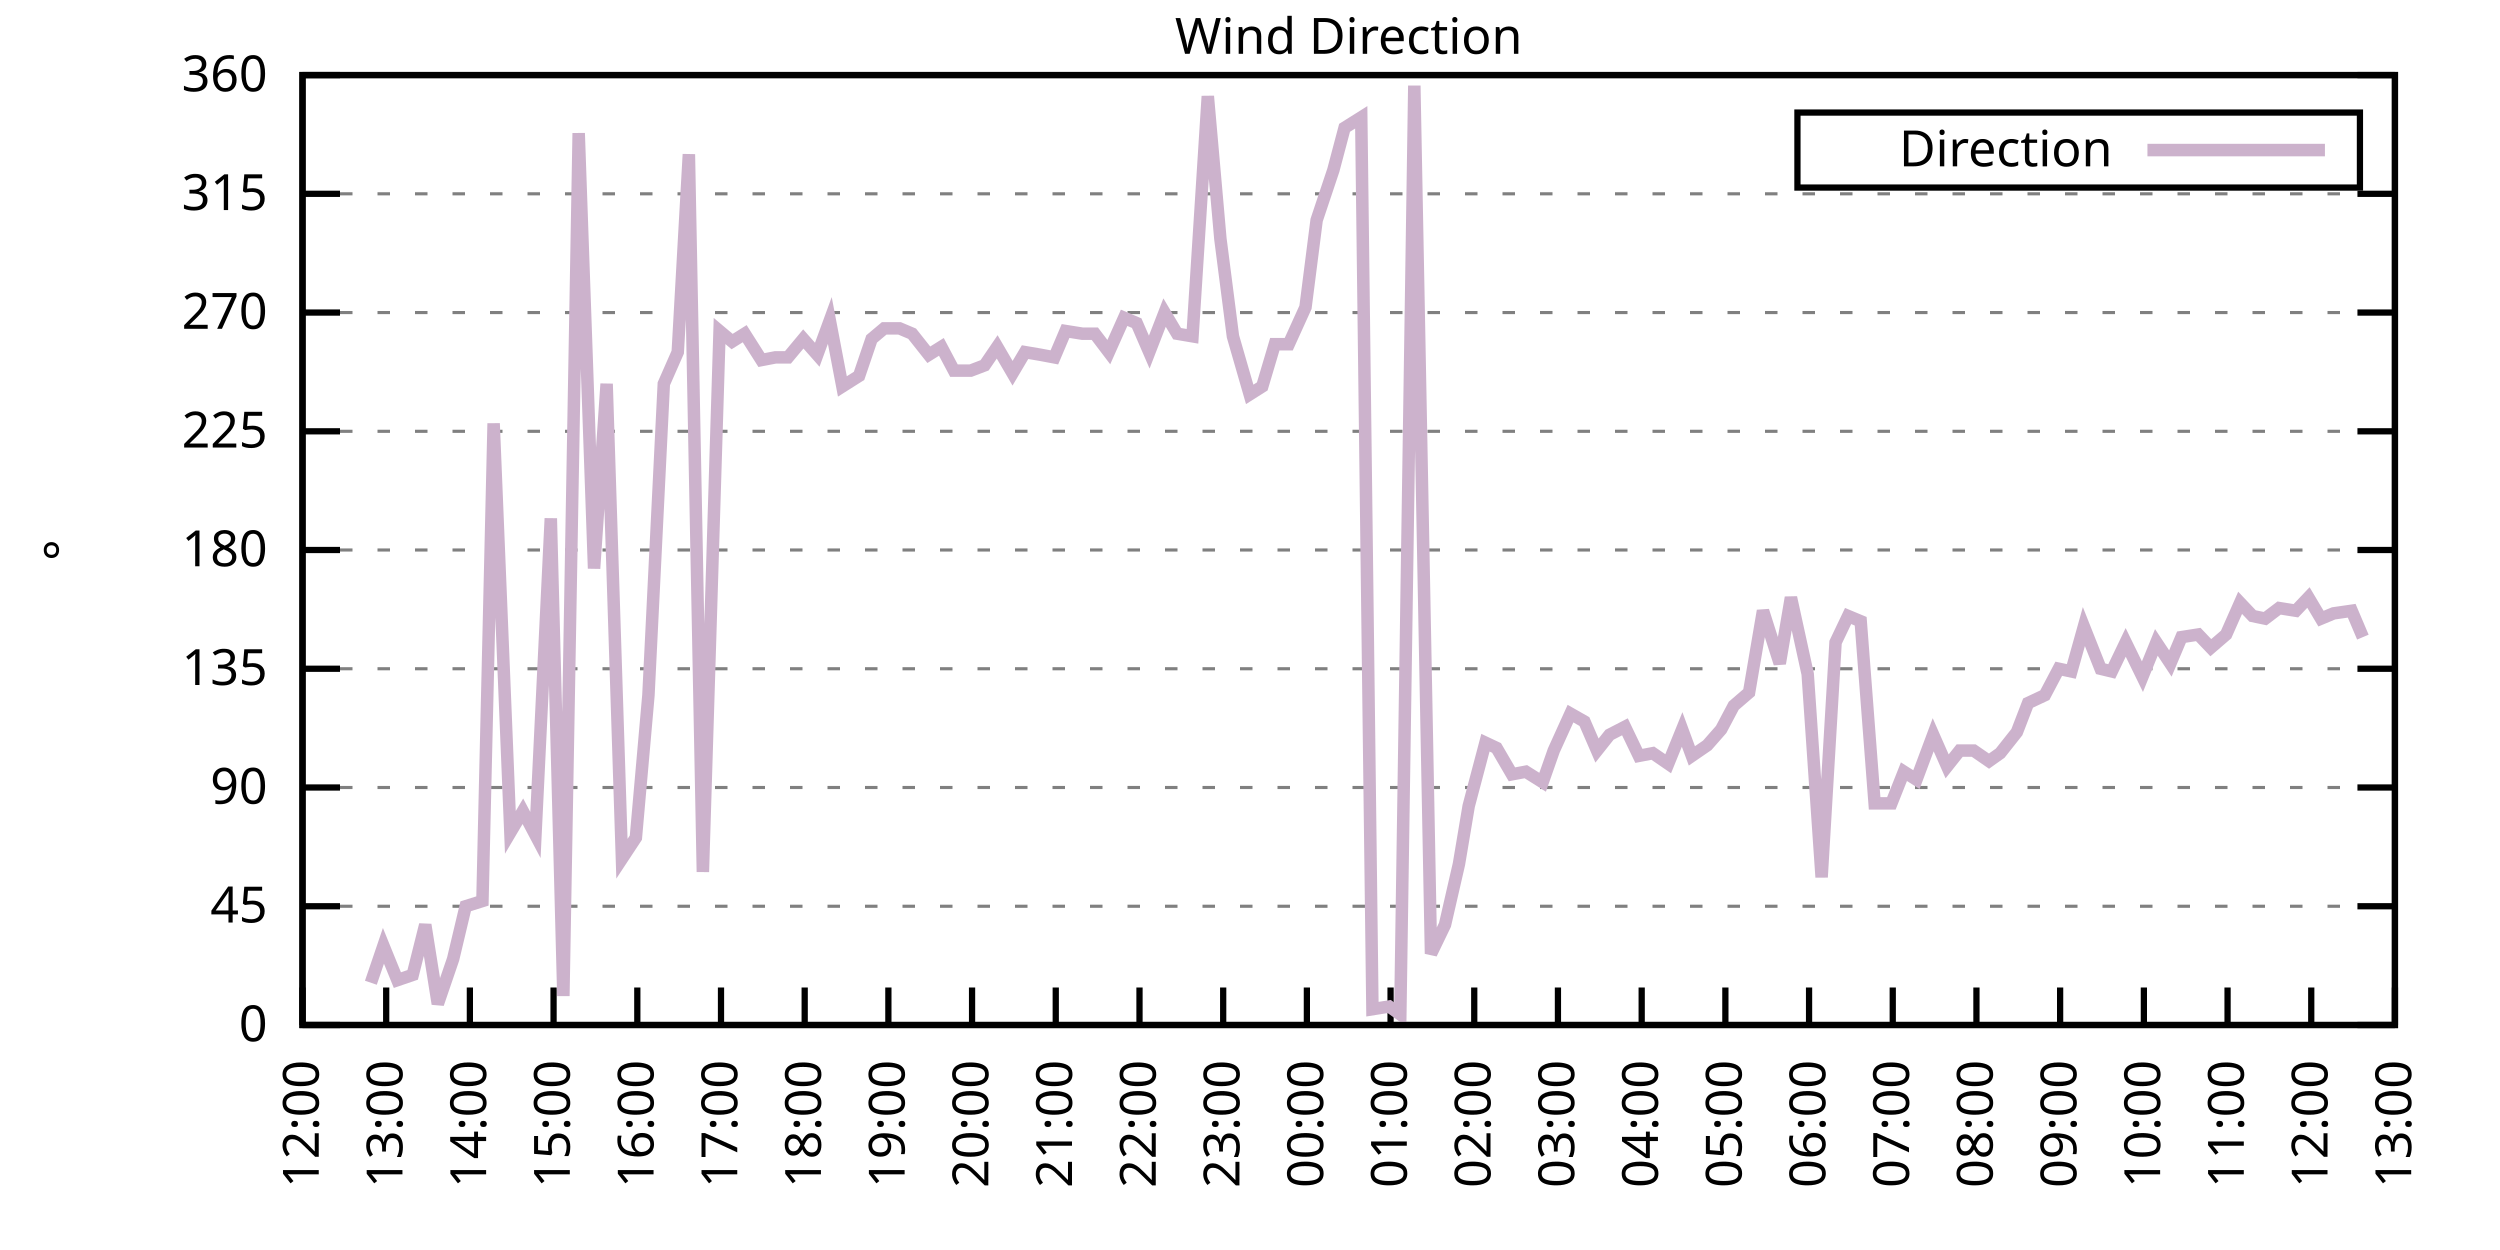
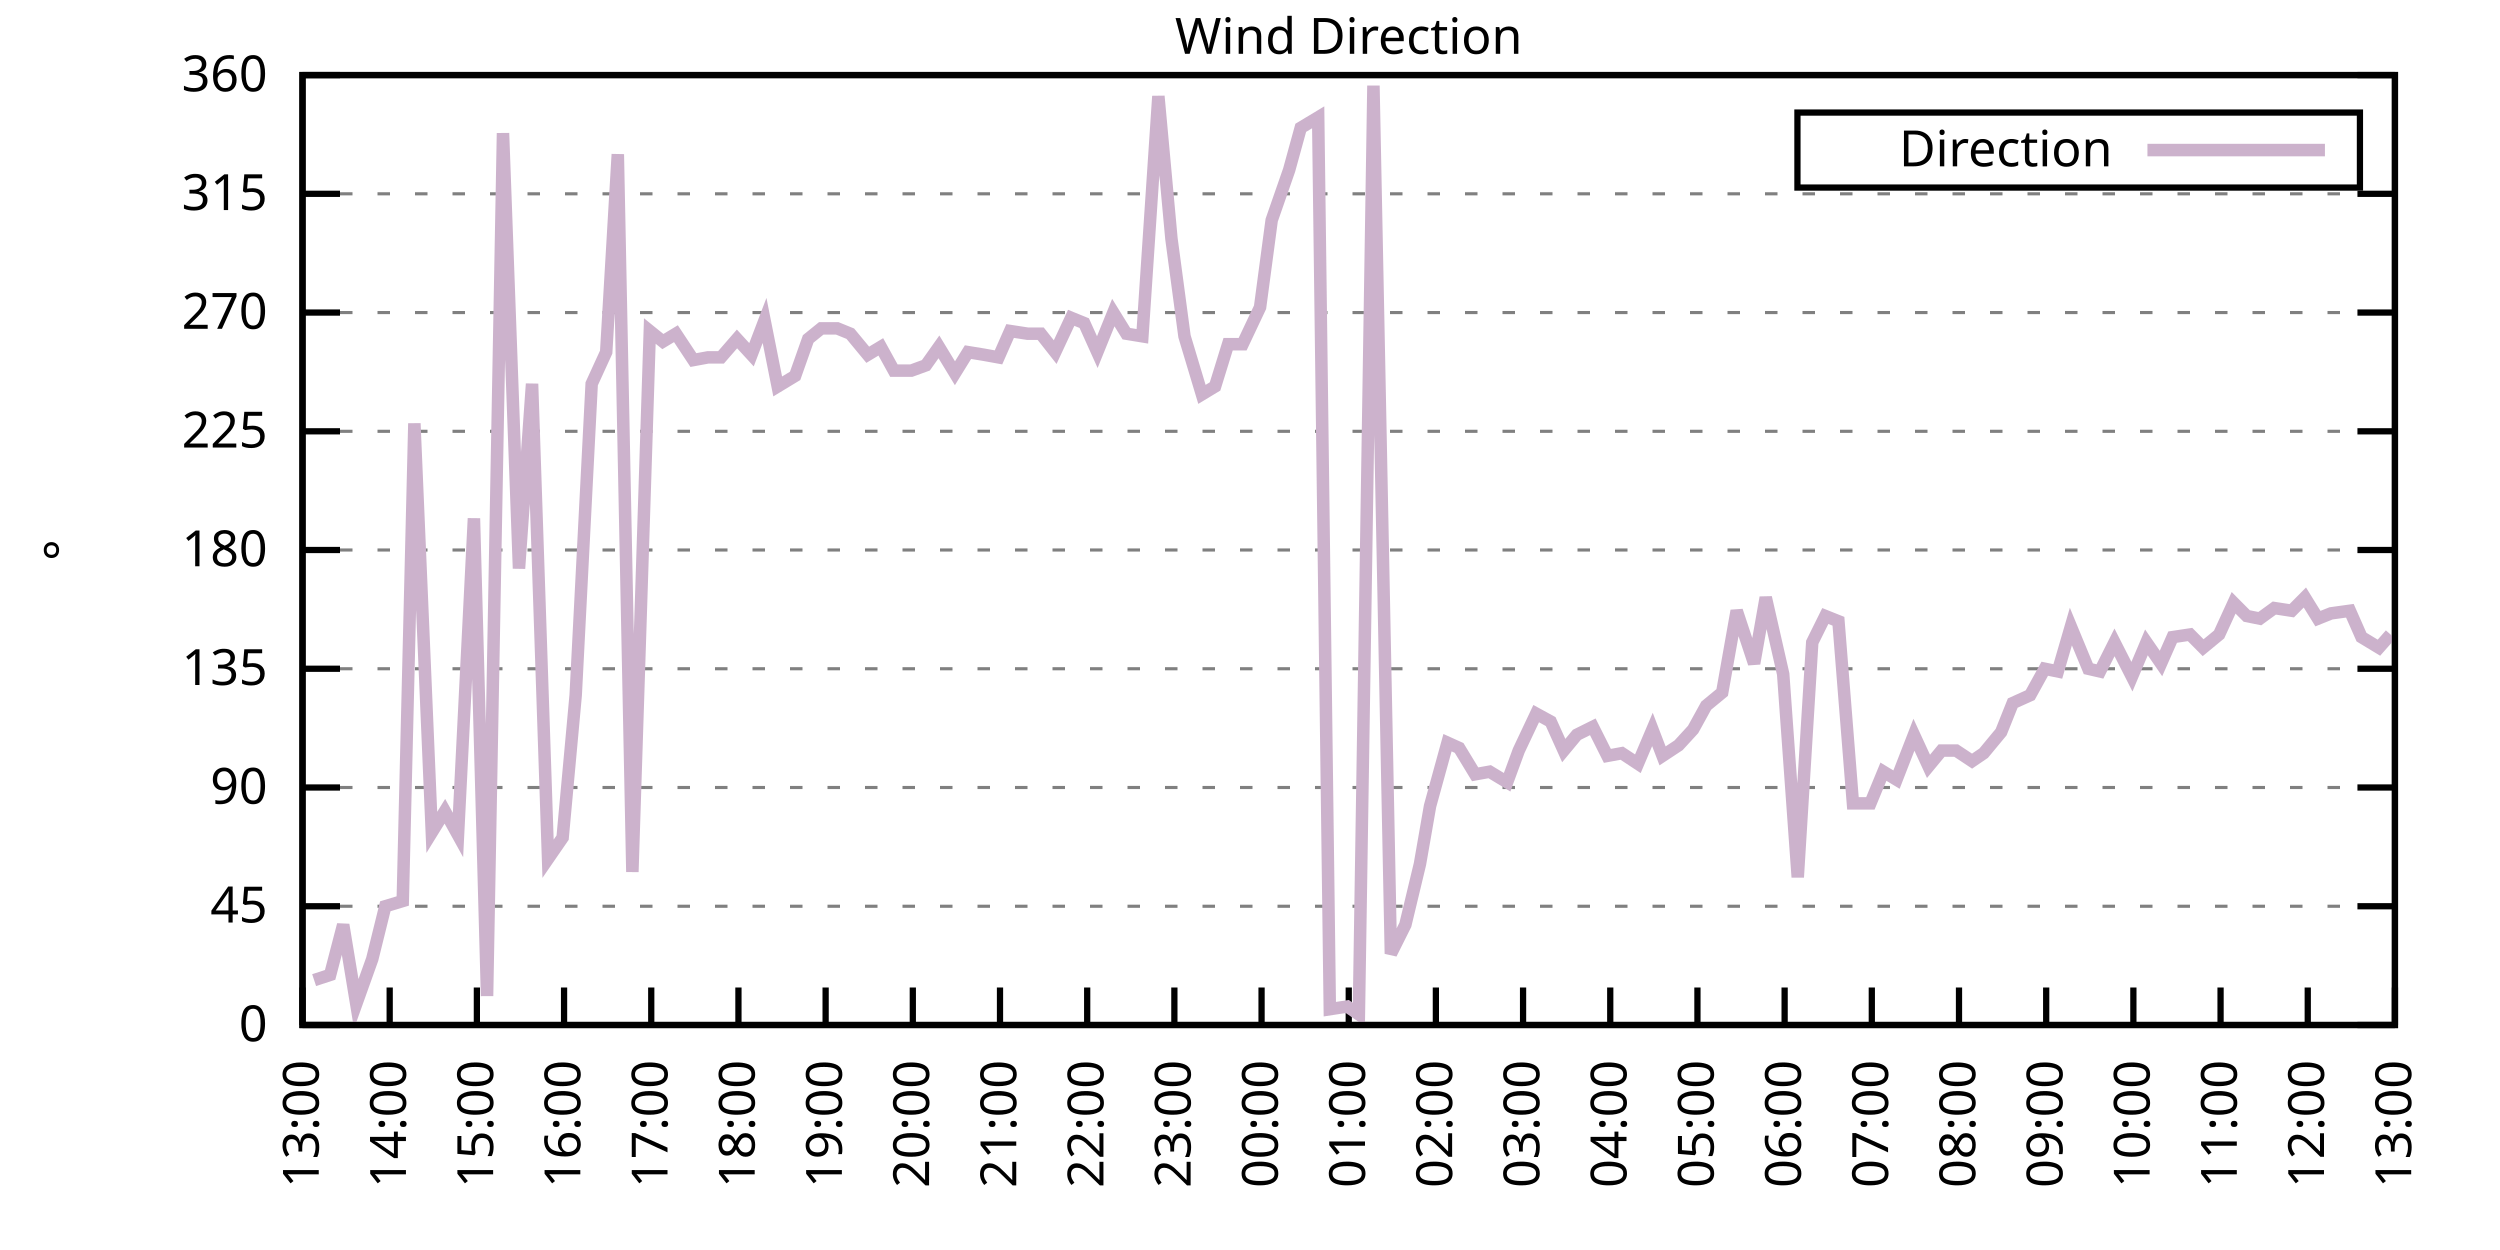
<svg xmlns="http://www.w3.org/2000/svg" xmlns:xlink="http://www.w3.org/1999/xlink" width="400" height="200" viewBox="0 0 400 200">
  <g id="gnuplot_canvas">
    <rect x="0" y="0" width="400" height="200" fill="none" />
    <defs>
      <circle id="gpDot" r="0.5" stroke-width="0.5" stroke="currentColor" />
      <path id="gpPt0" stroke-width="0.333" stroke="currentColor" d="M-1,0 h2 M0,-1 v2" />
      <path id="gpPt1" stroke-width="0.333" stroke="currentColor" d="M-1,-1 L1,1 M1,-1 L-1,1" />
      <path id="gpPt2" stroke-width="0.333" stroke="currentColor" d="M-1,0 L1,0 M0,-1 L0,1 M-1,-1 L1,1 M-1,1 L1,-1" />
      <rect id="gpPt3" stroke-width="0.333" stroke="currentColor" x="-1" y="-1" width="2" height="2" />
      <rect id="gpPt4" stroke-width="0.333" stroke="currentColor" fill="currentColor" x="-1" y="-1" width="2" height="2" />
      <circle id="gpPt5" stroke-width="0.333" stroke="currentColor" cx="0" cy="0" r="1" />
      <use xlink:href="#gpPt5" id="gpPt6" fill="currentColor" stroke="none" />
      <path id="gpPt7" stroke-width="0.333" stroke="currentColor" d="M0,-1.33 L-1.33,0.67 L1.33,0.67 z" />
      <use xlink:href="#gpPt7" id="gpPt8" fill="currentColor" stroke="none" />
      <use xlink:href="#gpPt7" id="gpPt9" stroke="currentColor" transform="rotate(180)" />
      <use xlink:href="#gpPt9" id="gpPt10" fill="currentColor" stroke="none" />
      <use xlink:href="#gpPt3" id="gpPt11" stroke="currentColor" transform="rotate(45)" />
      <use xlink:href="#gpPt11" id="gpPt12" fill="currentColor" stroke="none" />
      <path id="gpPt13" stroke-width="0.333" stroke="currentColor" d="M0,1.330 L1.265,0.411 L0.782,-1.067 L-0.782,-1.076 L-1.265,0.411 z" />
      <use xlink:href="#gpPt13" id="gpPt14" fill="currentColor" stroke="none" />
      <filter id="textbox" filterUnits="objectBoundingBox" x="0" y="0" height="1" width="1">
        <feFlood flood-color="white" flood-opacity="1" result="bgnd" />
        <feComposite in="SourceGraphic" in2="bgnd" operator="atop" />
      </filter>
      <filter id="greybox" filterUnits="objectBoundingBox" x="0" y="0" height="1" width="1">
        <feFlood flood-color="lightgrey" flood-opacity="1" result="grey" />
        <feComposite in="SourceGraphic" in2="grey" operator="atop" />
      </filter>
    </defs>
    <g fill="none" color="white" stroke="currentColor" stroke-width="1.00" stroke-linecap="butt" stroke-linejoin="miter">
</g>
    <g fill="none" color="black" stroke="currentColor" stroke-width="1.00" stroke-linecap="butt" stroke-linejoin="miter">
      <g stroke="none" shape-rendering="crispEdges">
        <polygon fill="rgb(255, 255, 255)" points="48.40,164.00 383.18,164.00 383.18,12.02 48.40,12.02 " />
      </g>
    </g>
    <g fill="none" color="black" stroke="currentColor" stroke-width="1.00" stroke-linecap="butt" stroke-linejoin="miter">
</g>
    <g fill="none" color="black" stroke="black" stroke-width="0.50" stroke-linecap="butt" stroke-linejoin="miter">
</g>
    <g fill="none" color="gray" stroke="currentColor" stroke-width="0.50" stroke-linecap="butt" stroke-linejoin="miter">
      <path stroke="gray" stroke-dasharray="2,4" class="gridline" d="M48.40,164.00 L383.19,164.00  " />
    </g>
    <g fill="none" color="gray" stroke="gray" stroke-width="1.00" stroke-linecap="butt" stroke-linejoin="miter">
</g>
    <g fill="none" color="black" stroke="currentColor" stroke-width="1.00" stroke-linecap="butt" stroke-linejoin="miter">
      <path stroke="black" d="M48.40,164.00 L54.40,164.00 M383.19,164.00 L377.19,164.00  " />
      <g transform="translate(42.80,166.60)" stroke="none" fill="black" font-family="Sans" font-size="8.00" text-anchor="end">
        <text>
          <tspan font-family="Sans"> 0</tspan>
        </text>
      </g>
    </g>
    <g fill="none" color="black" stroke="currentColor" stroke-width="1.00" stroke-linecap="butt" stroke-linejoin="miter">
</g>
    <g fill="none" color="black" stroke="black" stroke-width="0.50" stroke-linecap="butt" stroke-linejoin="miter">
</g>
    <g fill="none" color="gray" stroke="currentColor" stroke-width="0.50" stroke-linecap="butt" stroke-linejoin="miter">
      <path stroke="gray" stroke-dasharray="2,4" class="gridline" d="M48.40,145.00 L383.19,145.00  " />
    </g>
    <g fill="none" color="gray" stroke="gray" stroke-width="1.00" stroke-linecap="butt" stroke-linejoin="miter">
</g>
    <g fill="none" color="black" stroke="currentColor" stroke-width="1.00" stroke-linecap="butt" stroke-linejoin="miter">
      <path stroke="black" d="M48.40,145.00 L54.40,145.00 M383.19,145.00 L377.19,145.00  " />
      <g transform="translate(42.80,147.60)" stroke="none" fill="black" font-family="Sans" font-size="8.00" text-anchor="end">
        <text>
          <tspan font-family="Sans"> 45</tspan>
        </text>
      </g>
    </g>
    <g fill="none" color="black" stroke="currentColor" stroke-width="1.00" stroke-linecap="butt" stroke-linejoin="miter">
</g>
    <g fill="none" color="black" stroke="black" stroke-width="0.50" stroke-linecap="butt" stroke-linejoin="miter">
</g>
    <g fill="none" color="gray" stroke="currentColor" stroke-width="0.50" stroke-linecap="butt" stroke-linejoin="miter">
      <path stroke="gray" stroke-dasharray="2,4" class="gridline" d="M48.40,126.00 L383.19,126.00  " />
    </g>
    <g fill="none" color="gray" stroke="gray" stroke-width="1.00" stroke-linecap="butt" stroke-linejoin="miter">
</g>
    <g fill="none" color="black" stroke="currentColor" stroke-width="1.00" stroke-linecap="butt" stroke-linejoin="miter">
      <path stroke="black" d="M48.40,126.00 L54.40,126.00 M383.19,126.00 L377.19,126.00  " />
      <g transform="translate(42.80,128.60)" stroke="none" fill="black" font-family="Sans" font-size="8.00" text-anchor="end">
        <text>
          <tspan font-family="Sans"> 90</tspan>
        </text>
      </g>
    </g>
    <g fill="none" color="black" stroke="currentColor" stroke-width="1.00" stroke-linecap="butt" stroke-linejoin="miter">
</g>
    <g fill="none" color="black" stroke="black" stroke-width="0.50" stroke-linecap="butt" stroke-linejoin="miter">
</g>
    <g fill="none" color="gray" stroke="currentColor" stroke-width="0.50" stroke-linecap="butt" stroke-linejoin="miter">
      <path stroke="gray" stroke-dasharray="2,4" class="gridline" d="M48.40,107.00 L383.19,107.00  " />
    </g>
    <g fill="none" color="gray" stroke="gray" stroke-width="1.00" stroke-linecap="butt" stroke-linejoin="miter">
</g>
    <g fill="none" color="black" stroke="currentColor" stroke-width="1.00" stroke-linecap="butt" stroke-linejoin="miter">
      <path stroke="black" d="M48.40,107.00 L54.40,107.00 M383.19,107.00 L377.19,107.00  " />
      <g transform="translate(42.80,109.60)" stroke="none" fill="black" font-family="Sans" font-size="8.00" text-anchor="end">
        <text>
          <tspan font-family="Sans"> 135</tspan>
        </text>
      </g>
    </g>
    <g fill="none" color="black" stroke="currentColor" stroke-width="1.00" stroke-linecap="butt" stroke-linejoin="miter">
</g>
    <g fill="none" color="black" stroke="black" stroke-width="0.50" stroke-linecap="butt" stroke-linejoin="miter">
</g>
    <g fill="none" color="gray" stroke="currentColor" stroke-width="0.50" stroke-linecap="butt" stroke-linejoin="miter">
      <path stroke="gray" stroke-dasharray="2,4" class="gridline" d="M48.40,88.00 L383.19,88.00  " />
    </g>
    <g fill="none" color="gray" stroke="gray" stroke-width="1.00" stroke-linecap="butt" stroke-linejoin="miter">
</g>
    <g fill="none" color="black" stroke="currentColor" stroke-width="1.00" stroke-linecap="butt" stroke-linejoin="miter">
      <path stroke="black" d="M48.40,88.00 L54.40,88.00 M383.19,88.00 L377.19,88.00  " />
      <g transform="translate(42.80,90.60)" stroke="none" fill="black" font-family="Sans" font-size="8.00" text-anchor="end">
        <text>
          <tspan font-family="Sans"> 180</tspan>
        </text>
      </g>
    </g>
    <g fill="none" color="black" stroke="currentColor" stroke-width="1.00" stroke-linecap="butt" stroke-linejoin="miter">
</g>
    <g fill="none" color="black" stroke="black" stroke-width="0.50" stroke-linecap="butt" stroke-linejoin="miter">
</g>
    <g fill="none" color="gray" stroke="currentColor" stroke-width="0.50" stroke-linecap="butt" stroke-linejoin="miter">
      <path stroke="gray" stroke-dasharray="2,4" class="gridline" d="M48.40,69.01 L383.19,69.01  " />
    </g>
    <g fill="none" color="gray" stroke="gray" stroke-width="1.00" stroke-linecap="butt" stroke-linejoin="miter">
</g>
    <g fill="none" color="black" stroke="currentColor" stroke-width="1.00" stroke-linecap="butt" stroke-linejoin="miter">
      <path stroke="black" d="M48.40,69.01 L54.40,69.01 M383.19,69.01 L377.19,69.01  " />
      <g transform="translate(42.80,71.61)" stroke="none" fill="black" font-family="Sans" font-size="8.00" text-anchor="end">
        <text>
          <tspan font-family="Sans"> 225</tspan>
        </text>
      </g>
    </g>
    <g fill="none" color="black" stroke="currentColor" stroke-width="1.00" stroke-linecap="butt" stroke-linejoin="miter">
</g>
    <g fill="none" color="black" stroke="black" stroke-width="0.50" stroke-linecap="butt" stroke-linejoin="miter">
</g>
    <g fill="none" color="gray" stroke="currentColor" stroke-width="0.50" stroke-linecap="butt" stroke-linejoin="miter">
      <path stroke="gray" stroke-dasharray="2,4" class="gridline" d="M48.40,50.01 L383.19,50.01  " />
    </g>
    <g fill="none" color="gray" stroke="gray" stroke-width="1.00" stroke-linecap="butt" stroke-linejoin="miter">
</g>
    <g fill="none" color="black" stroke="currentColor" stroke-width="1.00" stroke-linecap="butt" stroke-linejoin="miter">
      <path stroke="black" d="M48.40,50.01 L54.40,50.01 M383.19,50.01 L377.19,50.01  " />
      <g transform="translate(42.80,52.61)" stroke="none" fill="black" font-family="Sans" font-size="8.00" text-anchor="end">
        <text>
          <tspan font-family="Sans"> 270</tspan>
        </text>
      </g>
    </g>
    <g fill="none" color="black" stroke="currentColor" stroke-width="1.00" stroke-linecap="butt" stroke-linejoin="miter">
</g>
    <g fill="none" color="black" stroke="black" stroke-width="0.50" stroke-linecap="butt" stroke-linejoin="miter">
</g>
    <g fill="none" color="gray" stroke="currentColor" stroke-width="0.50" stroke-linecap="butt" stroke-linejoin="miter">
      <path stroke="gray" stroke-dasharray="2,4" class="gridline" d="M48.40,31.01 L383.19,31.01  " />
    </g>
    <g fill="none" color="gray" stroke="gray" stroke-width="1.00" stroke-linecap="butt" stroke-linejoin="miter">
</g>
    <g fill="none" color="black" stroke="currentColor" stroke-width="1.00" stroke-linecap="butt" stroke-linejoin="miter">
      <path stroke="black" d="M48.40,31.01 L54.40,31.01 M383.19,31.01 L377.19,31.01  " />
      <g transform="translate(42.80,33.61)" stroke="none" fill="black" font-family="Sans" font-size="8.00" text-anchor="end">
        <text>
          <tspan font-family="Sans"> 315</tspan>
        </text>
      </g>
    </g>
    <g fill="none" color="black" stroke="currentColor" stroke-width="1.00" stroke-linecap="butt" stroke-linejoin="miter">
</g>
    <g fill="none" color="black" stroke="black" stroke-width="0.50" stroke-linecap="butt" stroke-linejoin="miter">
</g>
    <g fill="none" color="gray" stroke="currentColor" stroke-width="0.50" stroke-linecap="butt" stroke-linejoin="miter">
      <path stroke="gray" stroke-dasharray="2,4" class="gridline" d="M48.40,12.01 L383.19,12.01  " />
    </g>
    <g fill="none" color="gray" stroke="gray" stroke-width="1.00" stroke-linecap="butt" stroke-linejoin="miter">
</g>
    <g fill="none" color="black" stroke="currentColor" stroke-width="1.00" stroke-linecap="butt" stroke-linejoin="miter">
      <path stroke="black" d="M48.40,12.01 L54.40,12.01 M383.19,12.01 L377.19,12.01  " />
      <g transform="translate(42.80,14.61)" stroke="none" fill="black" font-family="Sans" font-size="8.00" text-anchor="end">
        <text>
          <tspan font-family="Sans"> 360</tspan>
        </text>
      </g>
    </g>
    <g fill="none" color="black" stroke="currentColor" stroke-width="1.00" stroke-linecap="butt" stroke-linejoin="miter">
      <path stroke="black" d="M48.40,164.00 L48.40,158.00  " />
      <g transform="translate(51.00,169.60) rotate(270.00)" stroke="none" fill="black" font-family="Sans" font-size="8.00" text-anchor="end">
        <text>
-           <tspan font-family="Sans">12:00</tspan>
-         </text>
-       </g>
-     </g>
-     <g fill="none" color="black" stroke="currentColor" stroke-width="1.00" stroke-linecap="butt" stroke-linejoin="miter">
-       <path stroke="black" d="M61.79,164.00 L61.79,158.00  " />
-       <g transform="translate(64.39,169.60) rotate(270.00)" stroke="none" fill="black" font-family="Sans" font-size="8.00" text-anchor="end">
-         <text>
          <tspan font-family="Sans">13:00</tspan>
        </text>
      </g>
    </g>
    <g fill="none" color="black" stroke="currentColor" stroke-width="1.00" stroke-linecap="butt" stroke-linejoin="miter">
-       <path stroke="black" d="M75.18,164.00 L75.18,158.00  " />
-       <g transform="translate(77.78,169.60) rotate(270.00)" stroke="none" fill="black" font-family="Sans" font-size="8.00" text-anchor="end">
+       <path stroke="black" d="M62.35,164.00 L62.35,158.00  " />
+       <g transform="translate(64.95,169.60) rotate(270.00)" stroke="none" fill="black" font-family="Sans" font-size="8.00" text-anchor="end">
        <text>
          <tspan font-family="Sans">14:00</tspan>
        </text>
      </g>
    </g>
    <g fill="none" color="black" stroke="currentColor" stroke-width="1.00" stroke-linecap="butt" stroke-linejoin="miter">
-       <path stroke="black" d="M88.57,164.00 L88.57,158.00  " />
-       <g transform="translate(91.17,169.60) rotate(270.00)" stroke="none" fill="black" font-family="Sans" font-size="8.00" text-anchor="end">
+       <path stroke="black" d="M76.30,164.00 L76.30,158.00  " />
+       <g transform="translate(78.90,169.60) rotate(270.00)" stroke="none" fill="black" font-family="Sans" font-size="8.00" text-anchor="end">
        <text>
          <tspan font-family="Sans">15:00</tspan>
        </text>
      </g>
    </g>
    <g fill="none" color="black" stroke="currentColor" stroke-width="1.00" stroke-linecap="butt" stroke-linejoin="miter">
-       <path stroke="black" d="M101.97,164.00 L101.97,158.00  " />
-       <g transform="translate(104.57,169.60) rotate(270.00)" stroke="none" fill="black" font-family="Sans" font-size="8.00" text-anchor="end">
+       <path stroke="black" d="M90.25,164.00 L90.25,158.00  " />
+       <g transform="translate(92.85,169.60) rotate(270.00)" stroke="none" fill="black" font-family="Sans" font-size="8.00" text-anchor="end">
        <text>
          <tspan font-family="Sans">16:00</tspan>
        </text>
      </g>
    </g>
    <g fill="none" color="black" stroke="currentColor" stroke-width="1.00" stroke-linecap="butt" stroke-linejoin="miter">
-       <path stroke="black" d="M115.36,164.00 L115.36,158.00  " />
-       <g transform="translate(117.96,169.60) rotate(270.00)" stroke="none" fill="black" font-family="Sans" font-size="8.00" text-anchor="end">
+       <path stroke="black" d="M104.20,164.00 L104.20,158.00  " />
+       <g transform="translate(106.80,169.60) rotate(270.00)" stroke="none" fill="black" font-family="Sans" font-size="8.00" text-anchor="end">
        <text>
          <tspan font-family="Sans">17:00</tspan>
        </text>
      </g>
    </g>
    <g fill="none" color="black" stroke="currentColor" stroke-width="1.00" stroke-linecap="butt" stroke-linejoin="miter">
-       <path stroke="black" d="M128.75,164.00 L128.75,158.00  " />
-       <g transform="translate(131.35,169.60) rotate(270.00)" stroke="none" fill="black" font-family="Sans" font-size="8.00" text-anchor="end">
+       <path stroke="black" d="M118.15,164.00 L118.15,158.00  " />
+       <g transform="translate(120.75,169.60) rotate(270.00)" stroke="none" fill="black" font-family="Sans" font-size="8.00" text-anchor="end">
        <text>
          <tspan font-family="Sans">18:00</tspan>
        </text>
      </g>
    </g>
    <g fill="none" color="black" stroke="currentColor" stroke-width="1.00" stroke-linecap="butt" stroke-linejoin="miter">
-       <path stroke="black" d="M142.14,164.00 L142.14,158.00  " />
-       <g transform="translate(144.74,169.60) rotate(270.00)" stroke="none" fill="black" font-family="Sans" font-size="8.00" text-anchor="end">
+       <path stroke="black" d="M132.10,164.00 L132.10,158.00  " />
+       <g transform="translate(134.70,169.60) rotate(270.00)" stroke="none" fill="black" font-family="Sans" font-size="8.00" text-anchor="end">
        <text>
          <tspan font-family="Sans">19:00</tspan>
        </text>
      </g>
    </g>
    <g fill="none" color="black" stroke="currentColor" stroke-width="1.00" stroke-linecap="butt" stroke-linejoin="miter">
-       <path stroke="black" d="M155.53,164.00 L155.53,158.00  " />
-       <g transform="translate(158.13,169.60) rotate(270.00)" stroke="none" fill="black" font-family="Sans" font-size="8.00" text-anchor="end">
+       <path stroke="black" d="M146.05,164.00 L146.05,158.00  " />
+       <g transform="translate(148.65,169.60) rotate(270.00)" stroke="none" fill="black" font-family="Sans" font-size="8.00" text-anchor="end">
        <text>
          <tspan font-family="Sans">20:00</tspan>
        </text>
      </g>
    </g>
    <g fill="none" color="black" stroke="currentColor" stroke-width="1.00" stroke-linecap="butt" stroke-linejoin="miter">
-       <path stroke="black" d="M168.92,164.00 L168.92,158.00  " />
-       <g transform="translate(171.52,169.60) rotate(270.00)" stroke="none" fill="black" font-family="Sans" font-size="8.00" text-anchor="end">
+       <path stroke="black" d="M160.00,164.00 L160.00,158.00  " />
+       <g transform="translate(162.60,169.60) rotate(270.00)" stroke="none" fill="black" font-family="Sans" font-size="8.00" text-anchor="end">
        <text>
          <tspan font-family="Sans">21:00</tspan>
        </text>
      </g>
    </g>
    <g fill="none" color="black" stroke="currentColor" stroke-width="1.00" stroke-linecap="butt" stroke-linejoin="miter">
-       <path stroke="black" d="M182.32,164.00 L182.32,158.00  " />
-       <g transform="translate(184.92,169.60) rotate(270.00)" stroke="none" fill="black" font-family="Sans" font-size="8.00" text-anchor="end">
+       <path stroke="black" d="M173.95,164.00 L173.95,158.00  " />
+       <g transform="translate(176.55,169.60) rotate(270.00)" stroke="none" fill="black" font-family="Sans" font-size="8.00" text-anchor="end">
        <text>
          <tspan font-family="Sans">22:00</tspan>
        </text>
      </g>
    </g>
    <g fill="none" color="black" stroke="currentColor" stroke-width="1.00" stroke-linecap="butt" stroke-linejoin="miter">
-       <path stroke="black" d="M195.71,164.00 L195.71,158.00  " />
-       <g transform="translate(198.31,169.60) rotate(270.00)" stroke="none" fill="black" font-family="Sans" font-size="8.00" text-anchor="end">
+       <path stroke="black" d="M187.90,164.00 L187.90,158.00  " />
+       <g transform="translate(190.50,169.60) rotate(270.00)" stroke="none" fill="black" font-family="Sans" font-size="8.00" text-anchor="end">
        <text>
          <tspan font-family="Sans">23:00</tspan>
        </text>
      </g>
    </g>
    <g fill="none" color="black" stroke="currentColor" stroke-width="1.00" stroke-linecap="butt" stroke-linejoin="miter">
-       <path stroke="black" d="M209.10,164.00 L209.10,158.00  " />
-       <g transform="translate(211.70,169.60) rotate(270.00)" stroke="none" fill="black" font-family="Sans" font-size="8.00" text-anchor="end">
+       <path stroke="black" d="M201.85,164.00 L201.85,158.00  " />
+       <g transform="translate(204.45,169.60) rotate(270.00)" stroke="none" fill="black" font-family="Sans" font-size="8.00" text-anchor="end">
        <text>
          <tspan font-family="Sans">00:00</tspan>
        </text>
      </g>
    </g>
    <g fill="none" color="black" stroke="currentColor" stroke-width="1.00" stroke-linecap="butt" stroke-linejoin="miter">
-       <path stroke="black" d="M222.49,164.00 L222.49,158.00  " />
-       <g transform="translate(225.09,169.60) rotate(270.00)" stroke="none" fill="black" font-family="Sans" font-size="8.00" text-anchor="end">
+       <path stroke="black" d="M215.80,164.00 L215.80,158.00  " />
+       <g transform="translate(218.40,169.60) rotate(270.00)" stroke="none" fill="black" font-family="Sans" font-size="8.00" text-anchor="end">
        <text>
          <tspan font-family="Sans">01:00</tspan>
        </text>
      </g>
    </g>
    <g fill="none" color="black" stroke="currentColor" stroke-width="1.00" stroke-linecap="butt" stroke-linejoin="miter">
-       <path stroke="black" d="M235.88,164.00 L235.88,158.00  " />
-       <g transform="translate(238.48,169.60) rotate(270.00)" stroke="none" fill="black" font-family="Sans" font-size="8.00" text-anchor="end">
+       <path stroke="black" d="M229.74,164.00 L229.74,158.00  " />
+       <g transform="translate(232.34,169.60) rotate(270.00)" stroke="none" fill="black" font-family="Sans" font-size="8.00" text-anchor="end">
        <text>
          <tspan font-family="Sans">02:00</tspan>
        </text>
      </g>
    </g>
    <g fill="none" color="black" stroke="currentColor" stroke-width="1.00" stroke-linecap="butt" stroke-linejoin="miter">
-       <path stroke="black" d="M249.27,164.00 L249.27,158.00  " />
-       <g transform="translate(251.87,169.60) rotate(270.00)" stroke="none" fill="black" font-family="Sans" font-size="8.00" text-anchor="end">
+       <path stroke="black" d="M243.69,164.00 L243.69,158.00  " />
+       <g transform="translate(246.29,169.60) rotate(270.00)" stroke="none" fill="black" font-family="Sans" font-size="8.00" text-anchor="end">
        <text>
          <tspan font-family="Sans">03:00</tspan>
        </text>
      </g>
    </g>
    <g fill="none" color="black" stroke="currentColor" stroke-width="1.00" stroke-linecap="butt" stroke-linejoin="miter">
-       <path stroke="black" d="M262.67,164.00 L262.67,158.00  " />
-       <g transform="translate(265.27,169.60) rotate(270.00)" stroke="none" fill="black" font-family="Sans" font-size="8.00" text-anchor="end">
+       <path stroke="black" d="M257.64,164.00 L257.64,158.00  " />
+       <g transform="translate(260.24,169.60) rotate(270.00)" stroke="none" fill="black" font-family="Sans" font-size="8.00" text-anchor="end">
        <text>
          <tspan font-family="Sans">04:00</tspan>
        </text>
      </g>
    </g>
    <g fill="none" color="black" stroke="currentColor" stroke-width="1.00" stroke-linecap="butt" stroke-linejoin="miter">
-       <path stroke="black" d="M276.06,164.00 L276.06,158.00  " />
-       <g transform="translate(278.66,169.60) rotate(270.00)" stroke="none" fill="black" font-family="Sans" font-size="8.00" text-anchor="end">
+       <path stroke="black" d="M271.59,164.00 L271.59,158.00  " />
+       <g transform="translate(274.19,169.60) rotate(270.00)" stroke="none" fill="black" font-family="Sans" font-size="8.00" text-anchor="end">
        <text>
          <tspan font-family="Sans">05:00</tspan>
        </text>
      </g>
    </g>
    <g fill="none" color="black" stroke="currentColor" stroke-width="1.00" stroke-linecap="butt" stroke-linejoin="miter">
-       <path stroke="black" d="M289.45,164.00 L289.45,158.00  " />
-       <g transform="translate(292.05,169.60) rotate(270.00)" stroke="none" fill="black" font-family="Sans" font-size="8.00" text-anchor="end">
+       <path stroke="black" d="M285.54,164.00 L285.54,158.00  " />
+       <g transform="translate(288.14,169.60) rotate(270.00)" stroke="none" fill="black" font-family="Sans" font-size="8.00" text-anchor="end">
        <text>
          <tspan font-family="Sans">06:00</tspan>
        </text>
      </g>
    </g>
    <g fill="none" color="black" stroke="currentColor" stroke-width="1.00" stroke-linecap="butt" stroke-linejoin="miter">
-       <path stroke="black" d="M302.84,164.00 L302.84,158.00  " />
-       <g transform="translate(305.44,169.60) rotate(270.00)" stroke="none" fill="black" font-family="Sans" font-size="8.00" text-anchor="end">
+       <path stroke="black" d="M299.49,164.00 L299.49,158.00  " />
+       <g transform="translate(302.09,169.60) rotate(270.00)" stroke="none" fill="black" font-family="Sans" font-size="8.00" text-anchor="end">
        <text>
          <tspan font-family="Sans">07:00</tspan>
        </text>
      </g>
    </g>
    <g fill="none" color="black" stroke="currentColor" stroke-width="1.00" stroke-linecap="butt" stroke-linejoin="miter">
-       <path stroke="black" d="M316.23,164.00 L316.23,158.00  " />
-       <g transform="translate(318.83,169.60) rotate(270.00)" stroke="none" fill="black" font-family="Sans" font-size="8.00" text-anchor="end">
+       <path stroke="black" d="M313.44,164.00 L313.44,158.00  " />
+       <g transform="translate(316.04,169.60) rotate(270.00)" stroke="none" fill="black" font-family="Sans" font-size="8.00" text-anchor="end">
        <text>
          <tspan font-family="Sans">08:00</tspan>
        </text>
      </g>
    </g>
    <g fill="none" color="black" stroke="currentColor" stroke-width="1.00" stroke-linecap="butt" stroke-linejoin="miter">
-       <path stroke="black" d="M329.62,164.00 L329.62,158.00  " />
-       <g transform="translate(332.22,169.60) rotate(270.00)" stroke="none" fill="black" font-family="Sans" font-size="8.00" text-anchor="end">
+       <path stroke="black" d="M327.39,164.00 L327.39,158.00  " />
+       <g transform="translate(329.99,169.60) rotate(270.00)" stroke="none" fill="black" font-family="Sans" font-size="8.00" text-anchor="end">
        <text>
          <tspan font-family="Sans">09:00</tspan>
        </text>
      </g>
    </g>
    <g fill="none" color="black" stroke="currentColor" stroke-width="1.00" stroke-linecap="butt" stroke-linejoin="miter">
-       <path stroke="black" d="M343.02,164.00 L343.02,158.00  " />
-       <g transform="translate(345.62,169.60) rotate(270.00)" stroke="none" fill="black" font-family="Sans" font-size="8.00" text-anchor="end">
+       <path stroke="black" d="M341.34,164.00 L341.34,158.00  " />
+       <g transform="translate(343.94,169.60) rotate(270.00)" stroke="none" fill="black" font-family="Sans" font-size="8.00" text-anchor="end">
        <text>
          <tspan font-family="Sans">10:00</tspan>
        </text>
      </g>
    </g>
    <g fill="none" color="black" stroke="currentColor" stroke-width="1.00" stroke-linecap="butt" stroke-linejoin="miter">
-       <path stroke="black" d="M356.41,164.00 L356.41,158.00  " />
-       <g transform="translate(359.01,169.60) rotate(270.00)" stroke="none" fill="black" font-family="Sans" font-size="8.00" text-anchor="end">
+       <path stroke="black" d="M355.29,164.00 L355.29,158.00  " />
+       <g transform="translate(357.89,169.60) rotate(270.00)" stroke="none" fill="black" font-family="Sans" font-size="8.00" text-anchor="end">
        <text>
          <tspan font-family="Sans">11:00</tspan>
        </text>
      </g>
    </g>
    <g fill="none" color="black" stroke="currentColor" stroke-width="1.00" stroke-linecap="butt" stroke-linejoin="miter">
-       <path stroke="black" d="M369.80,164.00 L369.80,158.00  " />
-       <g transform="translate(372.40,169.60) rotate(270.00)" stroke="none" fill="black" font-family="Sans" font-size="8.00" text-anchor="end">
+       <path stroke="black" d="M369.24,164.00 L369.24,158.00  " />
+       <g transform="translate(371.84,169.60) rotate(270.00)" stroke="none" fill="black" font-family="Sans" font-size="8.00" text-anchor="end">
        <text>
          <tspan font-family="Sans">12:00</tspan>
        </text>
      </g>
    </g>
    <g fill="none" color="black" stroke="currentColor" stroke-width="1.00" stroke-linecap="butt" stroke-linejoin="miter">
      <path stroke="black" d="M383.19,164.00 L383.19,158.00  " />
      <g transform="translate(385.79,169.60) rotate(270.00)" stroke="none" fill="black" font-family="Sans" font-size="8.00" text-anchor="end">
        <text>
          <tspan font-family="Sans">13:00</tspan>
        </text>
      </g>
    </g>
    <g fill="none" color="black" stroke="currentColor" stroke-width="1.00" stroke-linecap="butt" stroke-linejoin="miter">
</g>
    <g fill="none" color="black" stroke="currentColor" stroke-width="1.00" stroke-linecap="butt" stroke-linejoin="miter">
      <path stroke="black" d="M48.40,12.01 L48.40,164.00 L383.19,164.00 L383.19,12.01 L48.40,12.01 Z  " />
    </g>
    <g fill="none" color="black" stroke="currentColor" stroke-width="1.00" stroke-linecap="butt" stroke-linejoin="miter">
</g>
    <g fill="none" color="black" stroke="currentColor" stroke-width="1.00" stroke-linecap="butt" stroke-linejoin="miter">
      <path stroke="black" d="M287.59,30.01 L287.59,18.01 L377.59,18.01 L377.59,30.01 L287.59,30.01 Z  " />
    </g>
    <g id="Wind_direction_plot_1">
      <g fill="none" color="white" stroke="black" stroke-width="2.00" stroke-linecap="butt" stroke-linejoin="miter">
</g>
      <g fill="none" color="black" stroke="currentColor" stroke-width="2.00" stroke-linecap="butt" stroke-linejoin="miter">
        <g transform="translate(337.99,26.61)" stroke="none" fill="black" font-family="Sans" font-size="8.00" text-anchor="end">
          <text>
            <tspan font-family="Sans">Direction</tspan>
          </text>
        </g>
      </g>
      <g fill="none" color="black" stroke="currentColor" stroke-width="2.00" stroke-linecap="butt" stroke-linejoin="miter">
-         <path stroke="rgb(204, 178, 204)" d="M343.59,24.01 L371.99,24.01 M59.34,157.24 L61.35,151.33 L63.58,156.82 L66.03,155.98 L68.04,147.96 L70.05,160.62   L72.50,153.45 L74.51,145.00 L77.19,144.16 L78.98,67.74 L81.66,133.18 L83.66,129.80 L85.67,133.60 L88.13,82.94   L90.14,159.36 L92.59,21.30 L95.05,90.96 L97.06,61.41 L99.51,137.40 L101.74,134.02 L103.75,111.23 L106.21,61.41   L108.44,56.34 L110.22,24.68 L112.46,139.51 L115.13,52.96 L117.14,54.65 L119.15,53.39 L121.83,57.61 L124.06,57.18   L126.07,57.18 L128.53,54.23 L130.76,56.76 L132.77,51.27 L134.78,61.83 L137.45,60.14 L139.46,54.23 L141.47,52.54   L143.93,52.54 L145.94,53.39 L148.61,56.76 L150.62,55.50 L152.63,59.30 L155.31,59.30 L157.54,58.45 L159.55,55.50   L162.01,59.72 L164.01,56.34 L166.47,56.76 L168.70,57.18 L170.49,52.96 L173.17,53.39 L175.17,53.39 L177.41,56.34   L179.86,50.85 L181.87,51.70 L183.88,56.34 L186.33,50.01 L188.34,53.39 L190.80,53.81 L193.25,15.39 L195.26,38.19   L197.27,53.81 L199.95,63.10 L201.96,61.83 L203.97,55.07 L206.20,55.07 L208.88,49.16 L210.66,35.23 L213.34,27.21   L215.13,20.45 L217.80,18.77 L219.59,161.47 L222.27,161.04 L224.05,162.31 L226.29,13.70 L228.96,152.60 L231.20,147.96   L233.43,138.25 L234.99,128.96 L237.67,118.83 L239.45,119.67 L241.91,123.89 L244.14,123.47 L246.82,125.16 L248.60,120.09   L251.28,114.18 L253.51,115.45 L255.52,120.09 L257.53,117.56 L259.99,116.29 L262.22,120.94 L264.45,120.51 L266.91,122.20   L269.14,116.71 L270.70,120.94 L273.16,119.25 L275.39,116.71 L277.40,112.91 L279.85,110.80 L282.08,97.72 L284.76,106.16   L286.55,95.60 L289.23,107.85 L291.46,140.36 L293.69,102.78 L295.70,98.56 L297.71,99.40 L299.94,128.54 L302.62,128.54   L304.63,123.47 L306.63,124.74 L309.31,117.56 L311.54,122.62 L313.55,120.09 L315.79,120.09 L318.24,121.78 L320.03,120.51   L322.70,117.14 L324.49,112.49 L327.17,111.23 L329.40,107.00 L331.41,107.43 L333.42,100.25 L336.10,107.00 L337.88,107.43   L340.11,102.78 L342.79,108.27 L345.02,102.78 L347.26,106.16 L349.04,101.94 L351.72,101.52 L353.73,103.63 L356.18,101.52   L358.42,96.45 L360.42,98.56 L362.43,98.98 L364.66,97.29 L367.34,97.72 L369.35,95.60 L371.36,98.98 L373.37,98.14   L376.27,97.72 L378.06,101.94  " />
+         <path stroke="rgb(204, 178, 204)" d="M343.59,24.01 L371.99,24.01 M50.26,156.82 L52.82,155.98 L54.91,147.96 L57.00,160.62 L59.56,153.45 L61.65,145.00   L64.44,144.16 L66.30,67.74 L69.09,133.18 L71.18,129.80 L73.28,133.60 L75.83,82.94 L77.93,159.36 L80.48,21.30   L83.04,90.96 L85.13,61.41 L87.69,137.40 L90.02,134.02 L92.11,111.23 L94.67,61.41 L96.99,56.34 L98.85,24.68   L101.18,139.51 L103.97,52.96 L106.06,54.65 L108.15,53.39 L110.94,57.61 L113.27,57.18 L115.36,57.18 L117.92,54.23   L120.24,56.76 L122.33,51.27 L124.43,61.83 L127.22,60.14 L129.31,54.23 L131.40,52.54 L133.96,52.54 L136.05,53.39   L138.84,56.76 L140.93,55.50 L143.02,59.30 L145.81,59.30 L148.14,58.45 L150.23,55.50 L152.79,59.72 L154.88,56.34   L157.44,56.76 L159.76,57.18 L161.62,52.96 L164.41,53.39 L166.51,53.39 L168.83,56.34 L171.39,50.85 L173.48,51.70   L175.57,56.34 L178.13,50.01 L180.22,53.39 L182.78,53.81 L185.34,15.39 L187.43,38.19 L189.52,53.81 L192.31,63.10   L194.41,61.83 L196.50,55.07 L198.82,55.07 L201.61,49.16 L203.47,35.23 L206.26,27.21 L208.12,20.45 L210.91,18.77   L212.77,161.47 L215.56,161.04 L217.42,162.31 L219.75,13.70 L222.54,152.60 L224.86,147.96 L227.19,138.25 L228.81,128.96   L231.60,118.83 L233.46,119.67 L236.02,123.89 L238.35,123.47 L241.14,125.16 L243.00,120.09 L245.79,114.18 L248.11,115.45   L250.20,120.09 L252.30,117.56 L254.85,116.29 L257.18,120.94 L259.50,120.51 L262.06,122.20 L264.39,116.71 L266.01,120.94   L268.57,119.25 L270.90,116.71 L272.99,112.91 L275.55,110.80 L277.87,97.72 L280.66,106.16 L282.52,95.60 L285.31,107.85   L287.64,140.36 L289.96,102.78 L292.05,98.56 L294.15,99.40 L296.47,128.54 L299.26,128.54 L301.35,123.47 L303.44,124.74   L306.23,117.56 L308.56,122.62 L310.65,120.09 L312.98,120.09 L315.53,121.78 L317.39,120.51 L320.18,117.14 L322.04,112.49   L324.83,111.23 L327.16,107.00 L329.25,107.43 L331.34,100.25 L334.13,107.00 L335.99,107.43 L338.32,102.78 L341.11,108.27   L343.43,102.78 L345.76,106.16 L347.62,101.94 L350.41,101.52 L352.50,103.63 L355.06,101.52 L357.38,96.45 L359.48,98.56   L361.57,98.98 L363.89,97.29 L366.68,97.72 L368.78,95.60 L370.87,98.98 L372.96,98.14 L375.98,97.72 L377.84,101.94   L380.63,103.63 L382.49,101.52  " />
      </g>
    </g>
    <g fill="none" color="black" stroke="currentColor" stroke-width="2.00" stroke-linecap="butt" stroke-linejoin="miter">
</g>
    <g fill="none" color="black" stroke="black" stroke-width="1.00" stroke-linecap="butt" stroke-linejoin="miter">
</g>
    <g fill="none" color="black" stroke="currentColor" stroke-width="1.00" stroke-linecap="butt" stroke-linejoin="miter">
      <path stroke="black" d="M48.40,12.01 L48.40,164.00 L383.19,164.00 L383.19,12.01 L48.40,12.01 Z  " />
      <g transform="translate(12.80,88.01) rotate(270.00)" stroke="none" fill="black" font-family="Sans" font-size="8.00" text-anchor="middle">
        <text>
          <tspan font-family="Sans">°</tspan>
        </text>
      </g>
    </g>
    <g fill="none" color="black" stroke="currentColor" stroke-width="1.00" stroke-linecap="butt" stroke-linejoin="miter">
</g>
    <g fill="none" color="black" stroke="currentColor" stroke-width="1.00" stroke-linecap="butt" stroke-linejoin="miter">
      <g transform="translate(215.79,8.61)" stroke="none" fill="black" font-family="Sans" font-size="8.00" text-anchor="middle">
        <text>
          <tspan font-family="Sans">Wind Direction</tspan>
        </text>
      </g>
    </g>
    <g fill="none" color="black" stroke="currentColor" stroke-width="1.00" stroke-linecap="butt" stroke-linejoin="miter">
</g>
  </g>
</svg>
